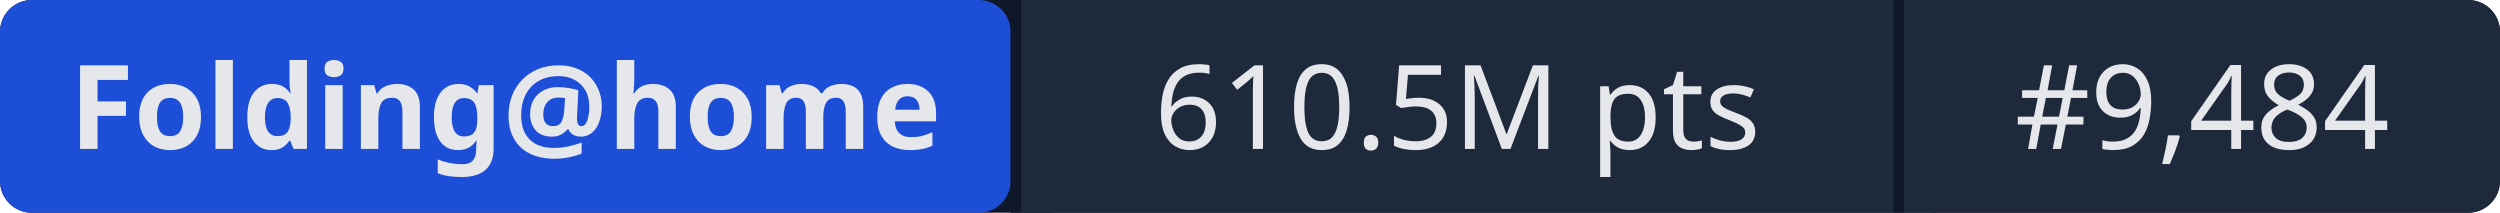
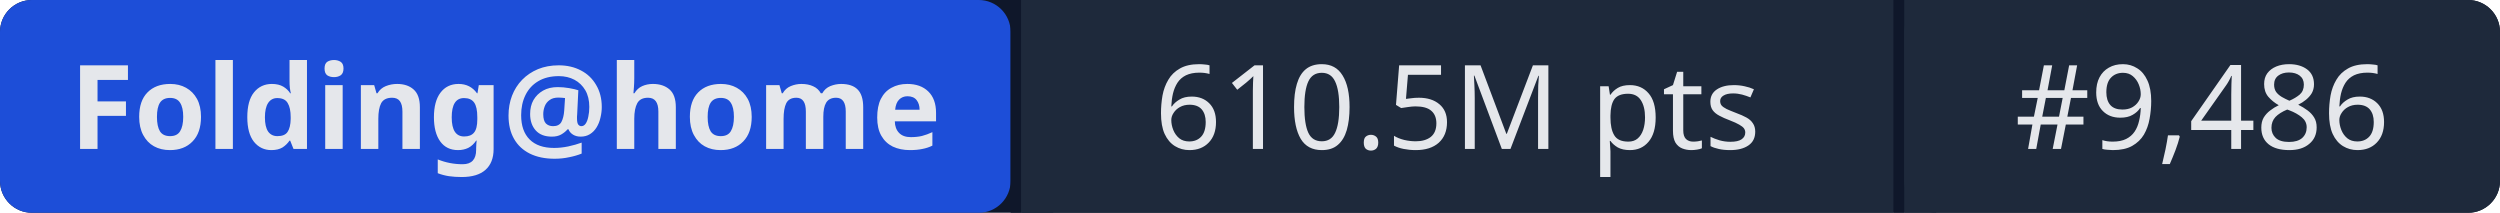
- <svg xmlns="http://www.w3.org/2000/svg" width="235" height="20" role="img" aria-label="Folding@home: 610.5M pts | #9,484">
+ <svg xmlns="http://www.w3.org/2000/svg" width="235" height="20" role="img" aria-label="Folding@home: 610.5M pts | #9,486">
  <rect width="235" height="20" rx="3" fill="#0f172a" />
  <rect x="0" width="95" height="20" rx="3" fill="#1d4ed8" />
  <rect x="95" width="1" height="20" fill="#0f172a" />
  <rect x="96" width="82" height="20" fill="#1e293b" />
  <rect x="178" width="1" height="20" fill="#0f172a" />
  <rect x="179" width="56" height="20" rx="3" fill="#1e293b" />
  <rect x="96" width="3" height="20" fill="#1e293b" />
  <rect x="179" width="3" height="20" fill="#1e293b" />
  <g fill="#e5e7eb" font-family="system-ui,sans-serif" font-size="11" text-anchor="middle">
    <text x="47.5" y="14" font-weight="600">Folding@home</text>
    <text x="137" y="14">610.5M pts</text>
-     <text x="207" y="14">#9,484</text>
+     <text x="207" y="14">#9,486</text>
  </g>
</svg>
